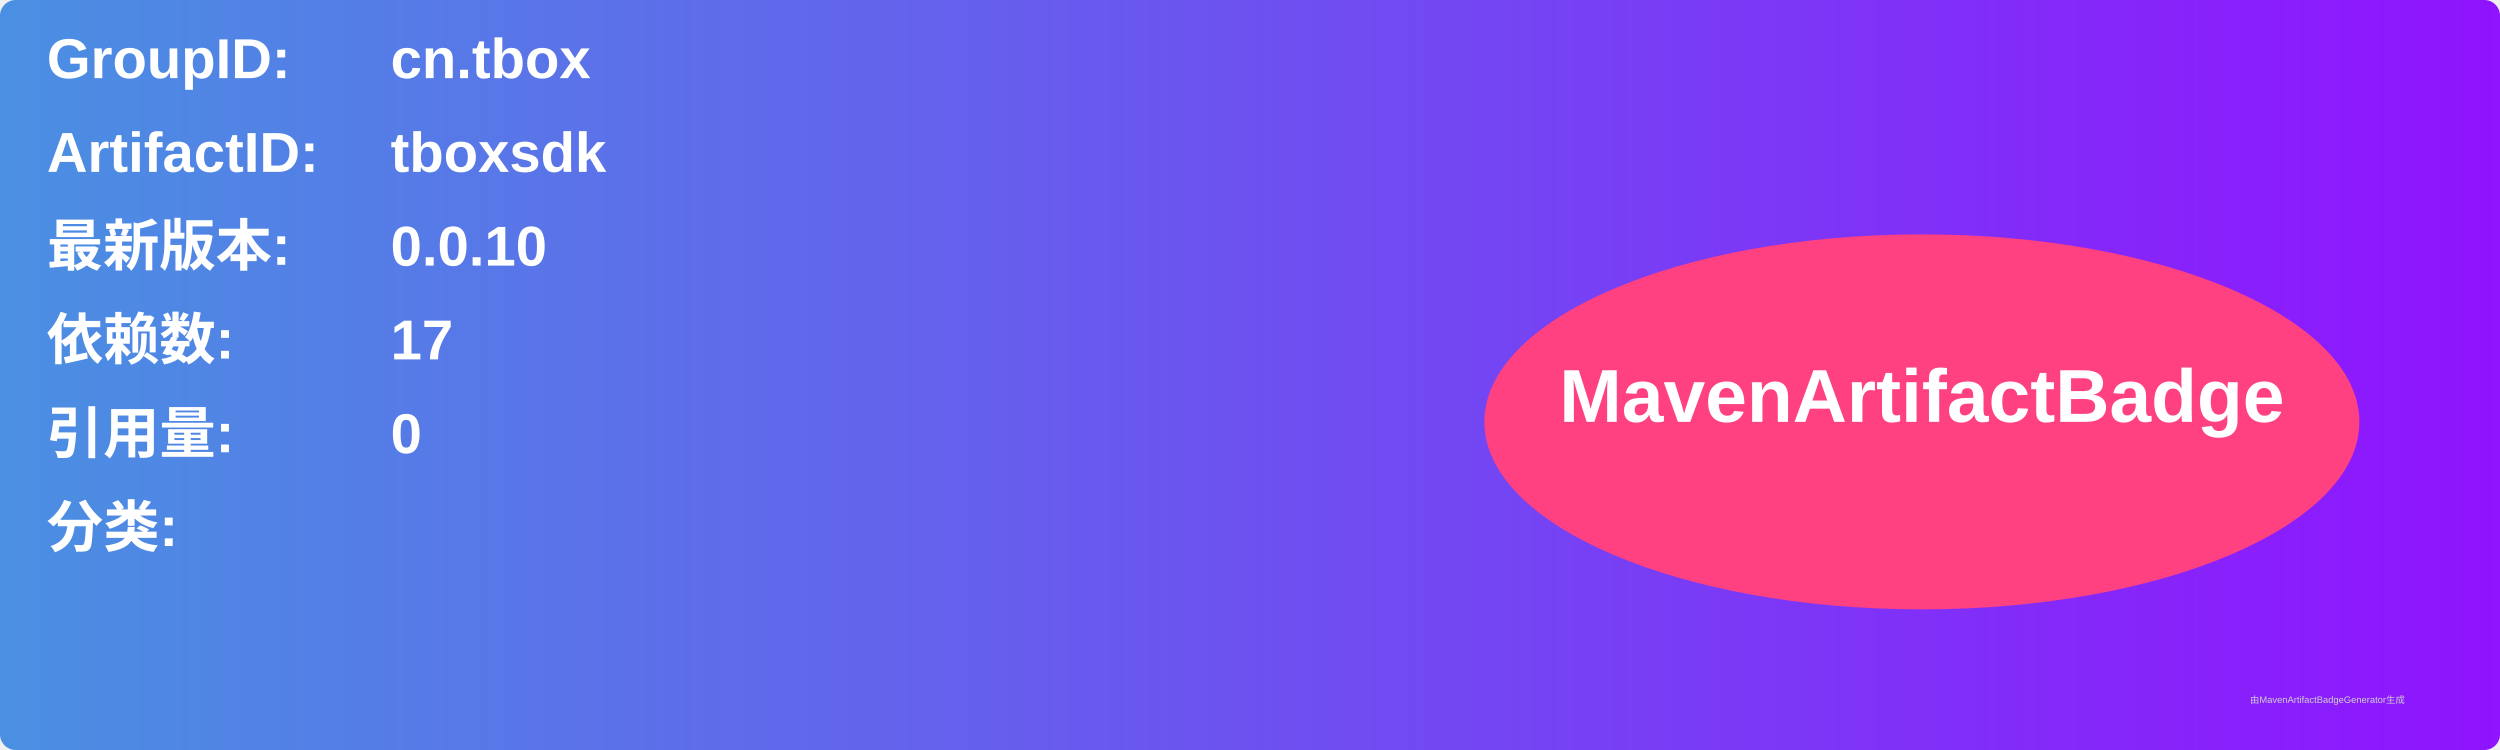
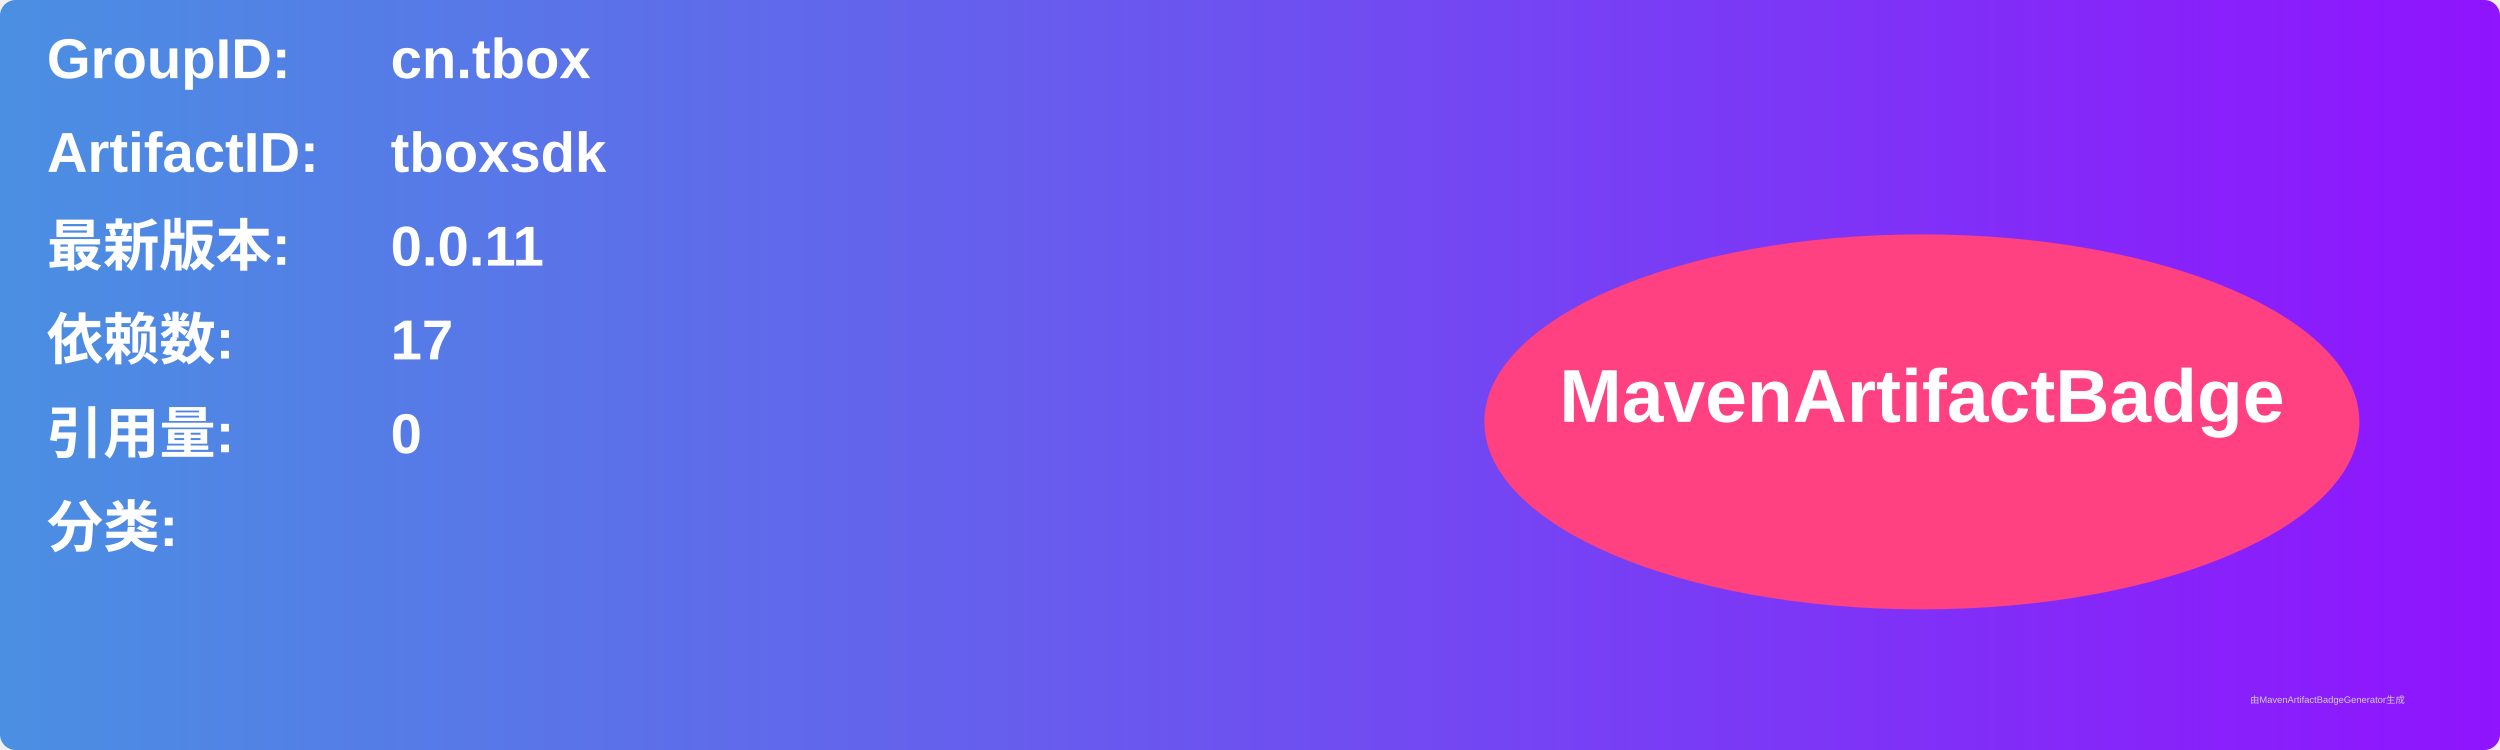
<svg xmlns="http://www.w3.org/2000/svg" width="800" height="240" viewBox="0 0 800 240">
  <linearGradient id="grad" x1="0%" y1="0%" x2="100%" y2="0%">
    <stop offset="0%" stop-color="#4a90e2" />
    <stop offset="100%" stop-color="#9013fe" />
  </linearGradient>
  <rect width="100%" height="100%" rx="5" ry="5" fill="url(#grad)" />
  <g transform="translate(15, 15)">
    <text x="0" y="10" font-family="Arial" font-size="18" fill="white" font-weight="bold" width="260">GroupID:</text>
    <text x="110" y="10" font-family="Arial" font-size="18" fill="white" font-weight="bold" width="460">cn.tbox</text>
    <text x="0" y="40" font-family="Arial" font-size="18" fill="white" font-weight="bold" width="260">ArtifactID:</text>
    <text x="110" y="40" font-family="Arial" font-size="18" fill="white" font-weight="bold" width="460">tboxsdk</text>
    <text x="0" y="70" font-family="Arial" font-size="18" fill="white" font-weight="bold">最新版本:</text>
    <text x="110" y="70" font-family="Arial" font-size="18" fill="white" font-weight="bold">
-       <tspan font-weight="bold">0.0.10</tspan>
+       <tspan font-weight="bold">0.0.11</tspan>
    </text>
    <text x="0" y="100" font-family="Arial" font-size="18" fill="white" font-weight="bold">依赖数: </text>
    <text x="110" y="100" font-family="Arial" font-size="18" fill="white">
      <tspan font-weight="bold">17</tspan>
    </text>
    <text x="0" y="130" font-family="Arial" font-size="18" fill="white" font-weight="bold">引用量: </text>
    <text x="110" y="130" font-family="Arial" font-size="18" fill="white">
      <tspan font-weight="bold">0</tspan>
    </text>
    <text x="0" y="160" font-family="Arial" font-size="18" fill="white" font-weight="bold">分类:</text>
    <text x="10" y="190" font-family="Arial" font-size="10" fill="white">
      <tspan font-weight="bold" />
    </text>
    <ellipse cx="600" cy="120" rx="140" ry="60" fill="#ff4081" />
    <text x="600" y="120" text-anchor="middle" font-family="Arial" font-size="24" fill="white" font-weight="bold">MavenArtifactBadge</text>
  </g>
  <text x="720" y="225" font-family="Arial" font-size="3" fill="#d0d0d0">由MavenArtifactBadgeGenerator生成</text>
</svg>
